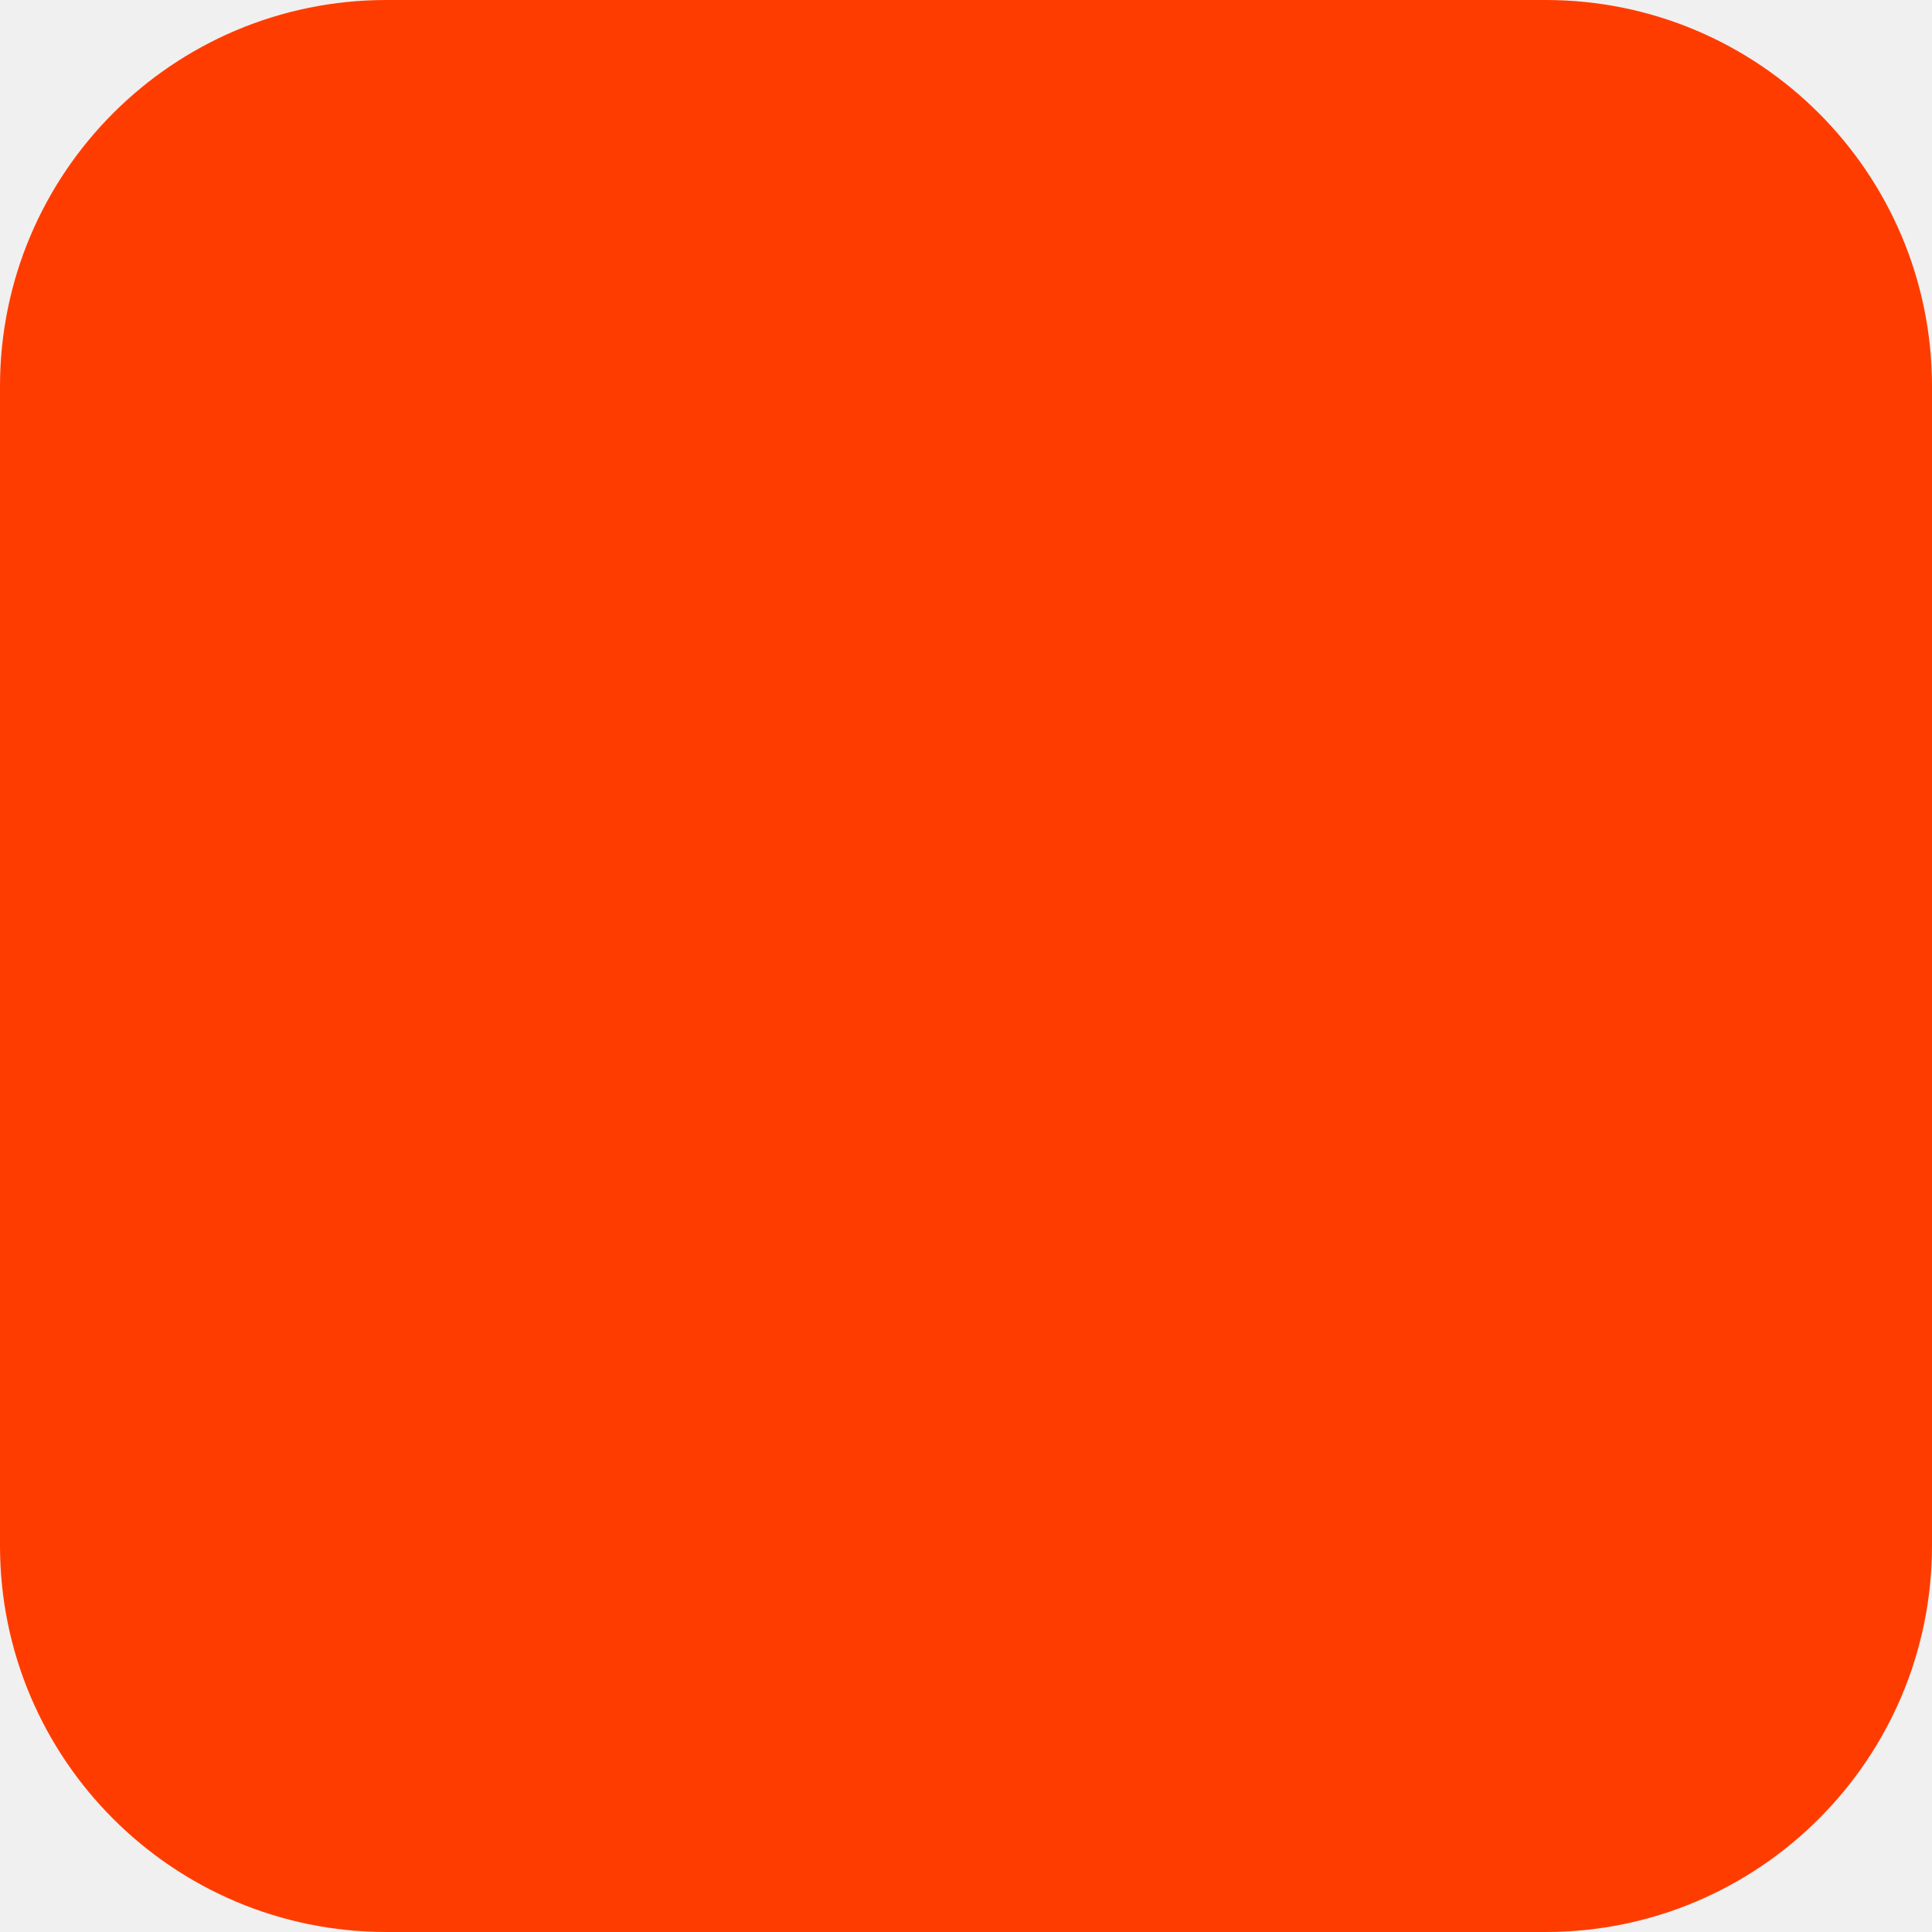
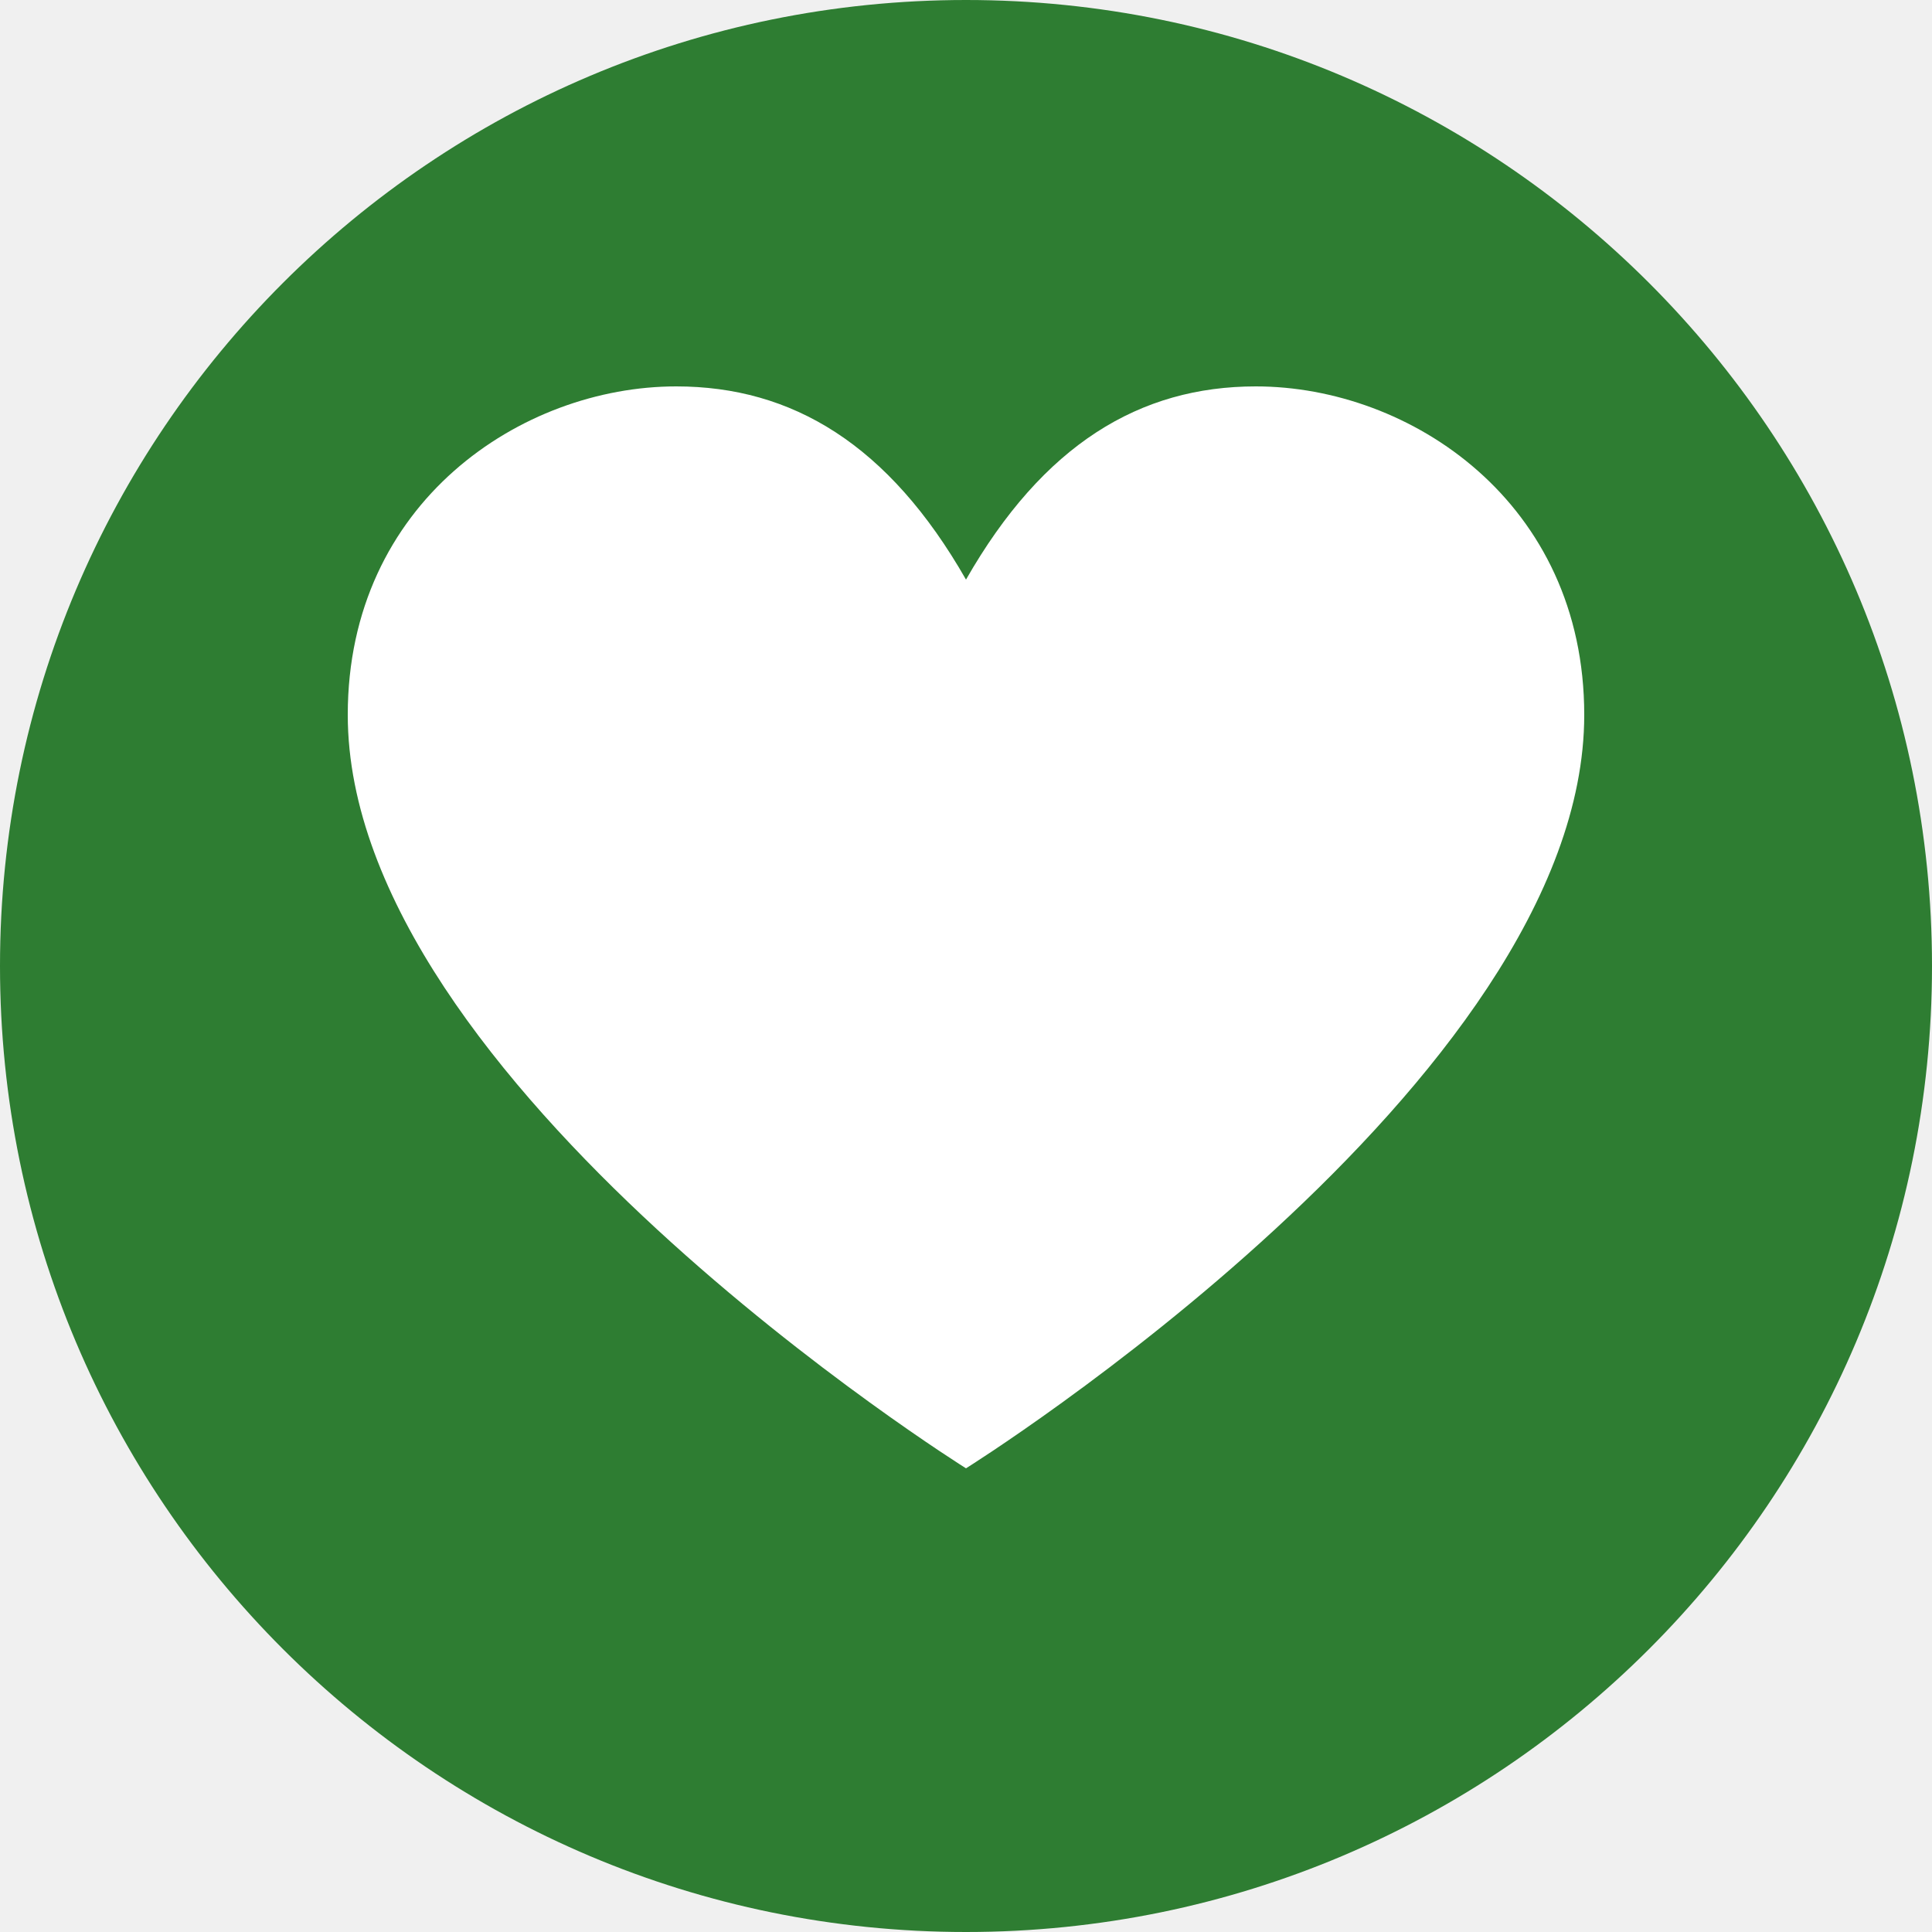
- <svg xmlns="http://www.w3.org/2000/svg" width="180" height="180" viewBox="0 0 180 180" fill="none">
-   <rect width="180" height="180" rx="36" fill="#FF3C00" />
+ <svg xmlns="http://www.w3.org/2000/svg" viewBox="0 0 100 100">
+   <circle cx="50" cy="50" r="50" fill="#2e7d32" />
+   <path d="M50 76C50 76 18 56 18 37C18 26 27 20 35 20C41 20 46 23 50 30C54 23 59 20 65 20C73 20 82 26 82 37C82 56 50 76 50 76Z" fill="white" />
</svg>
